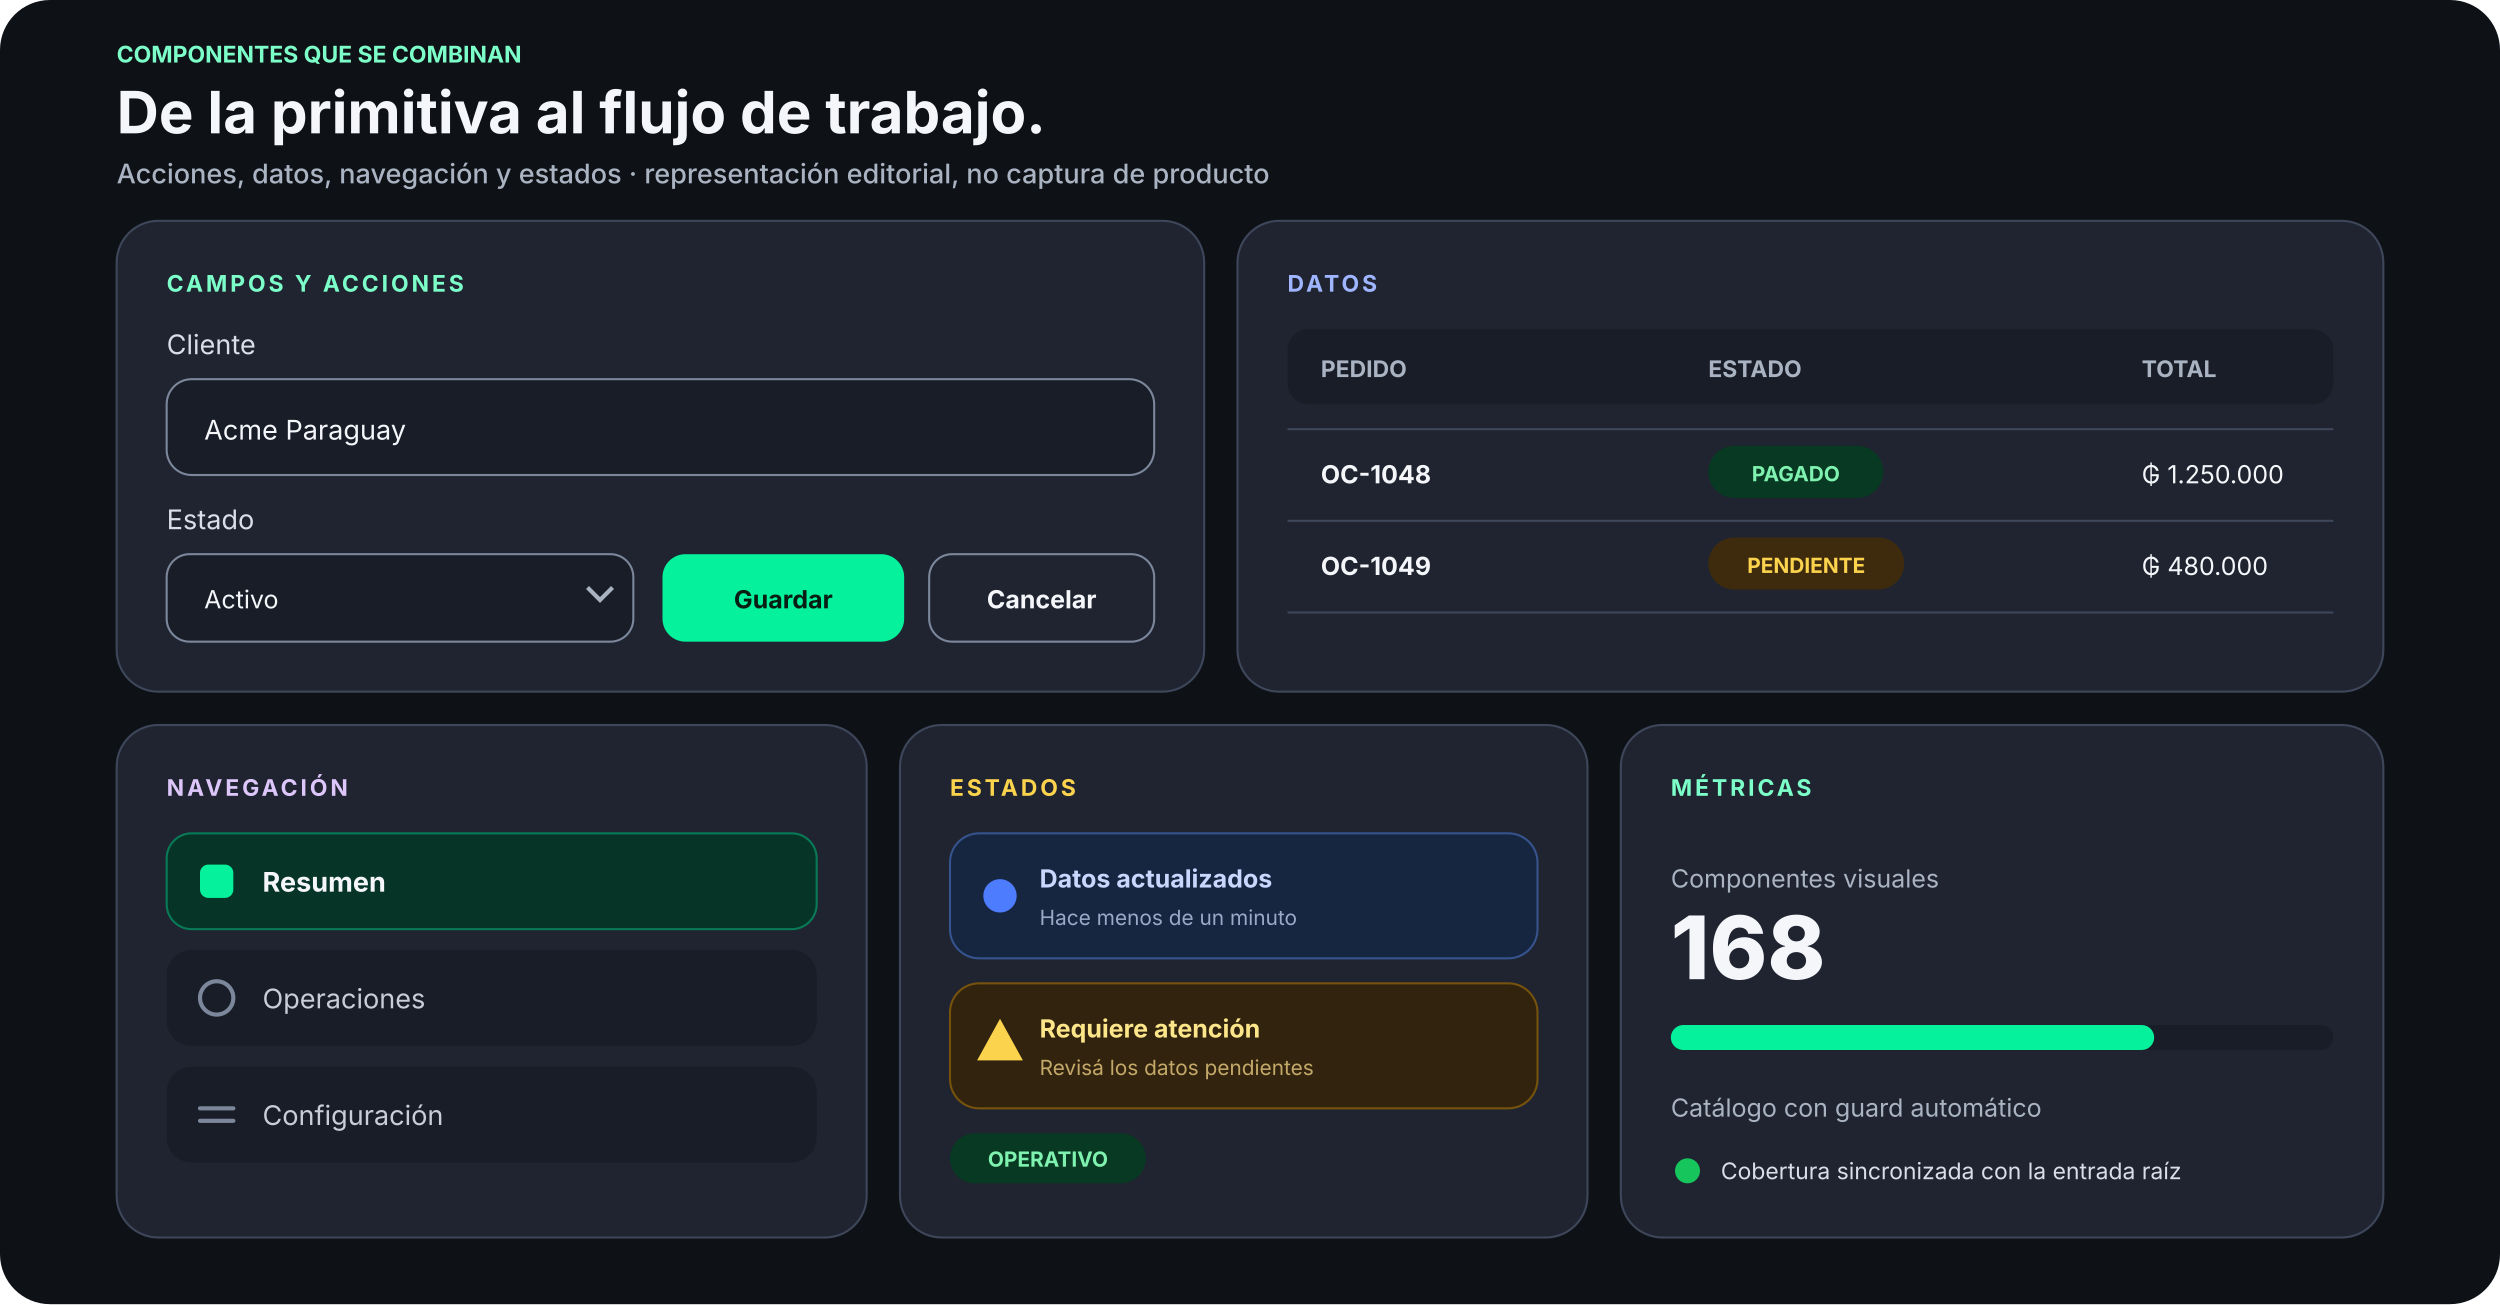
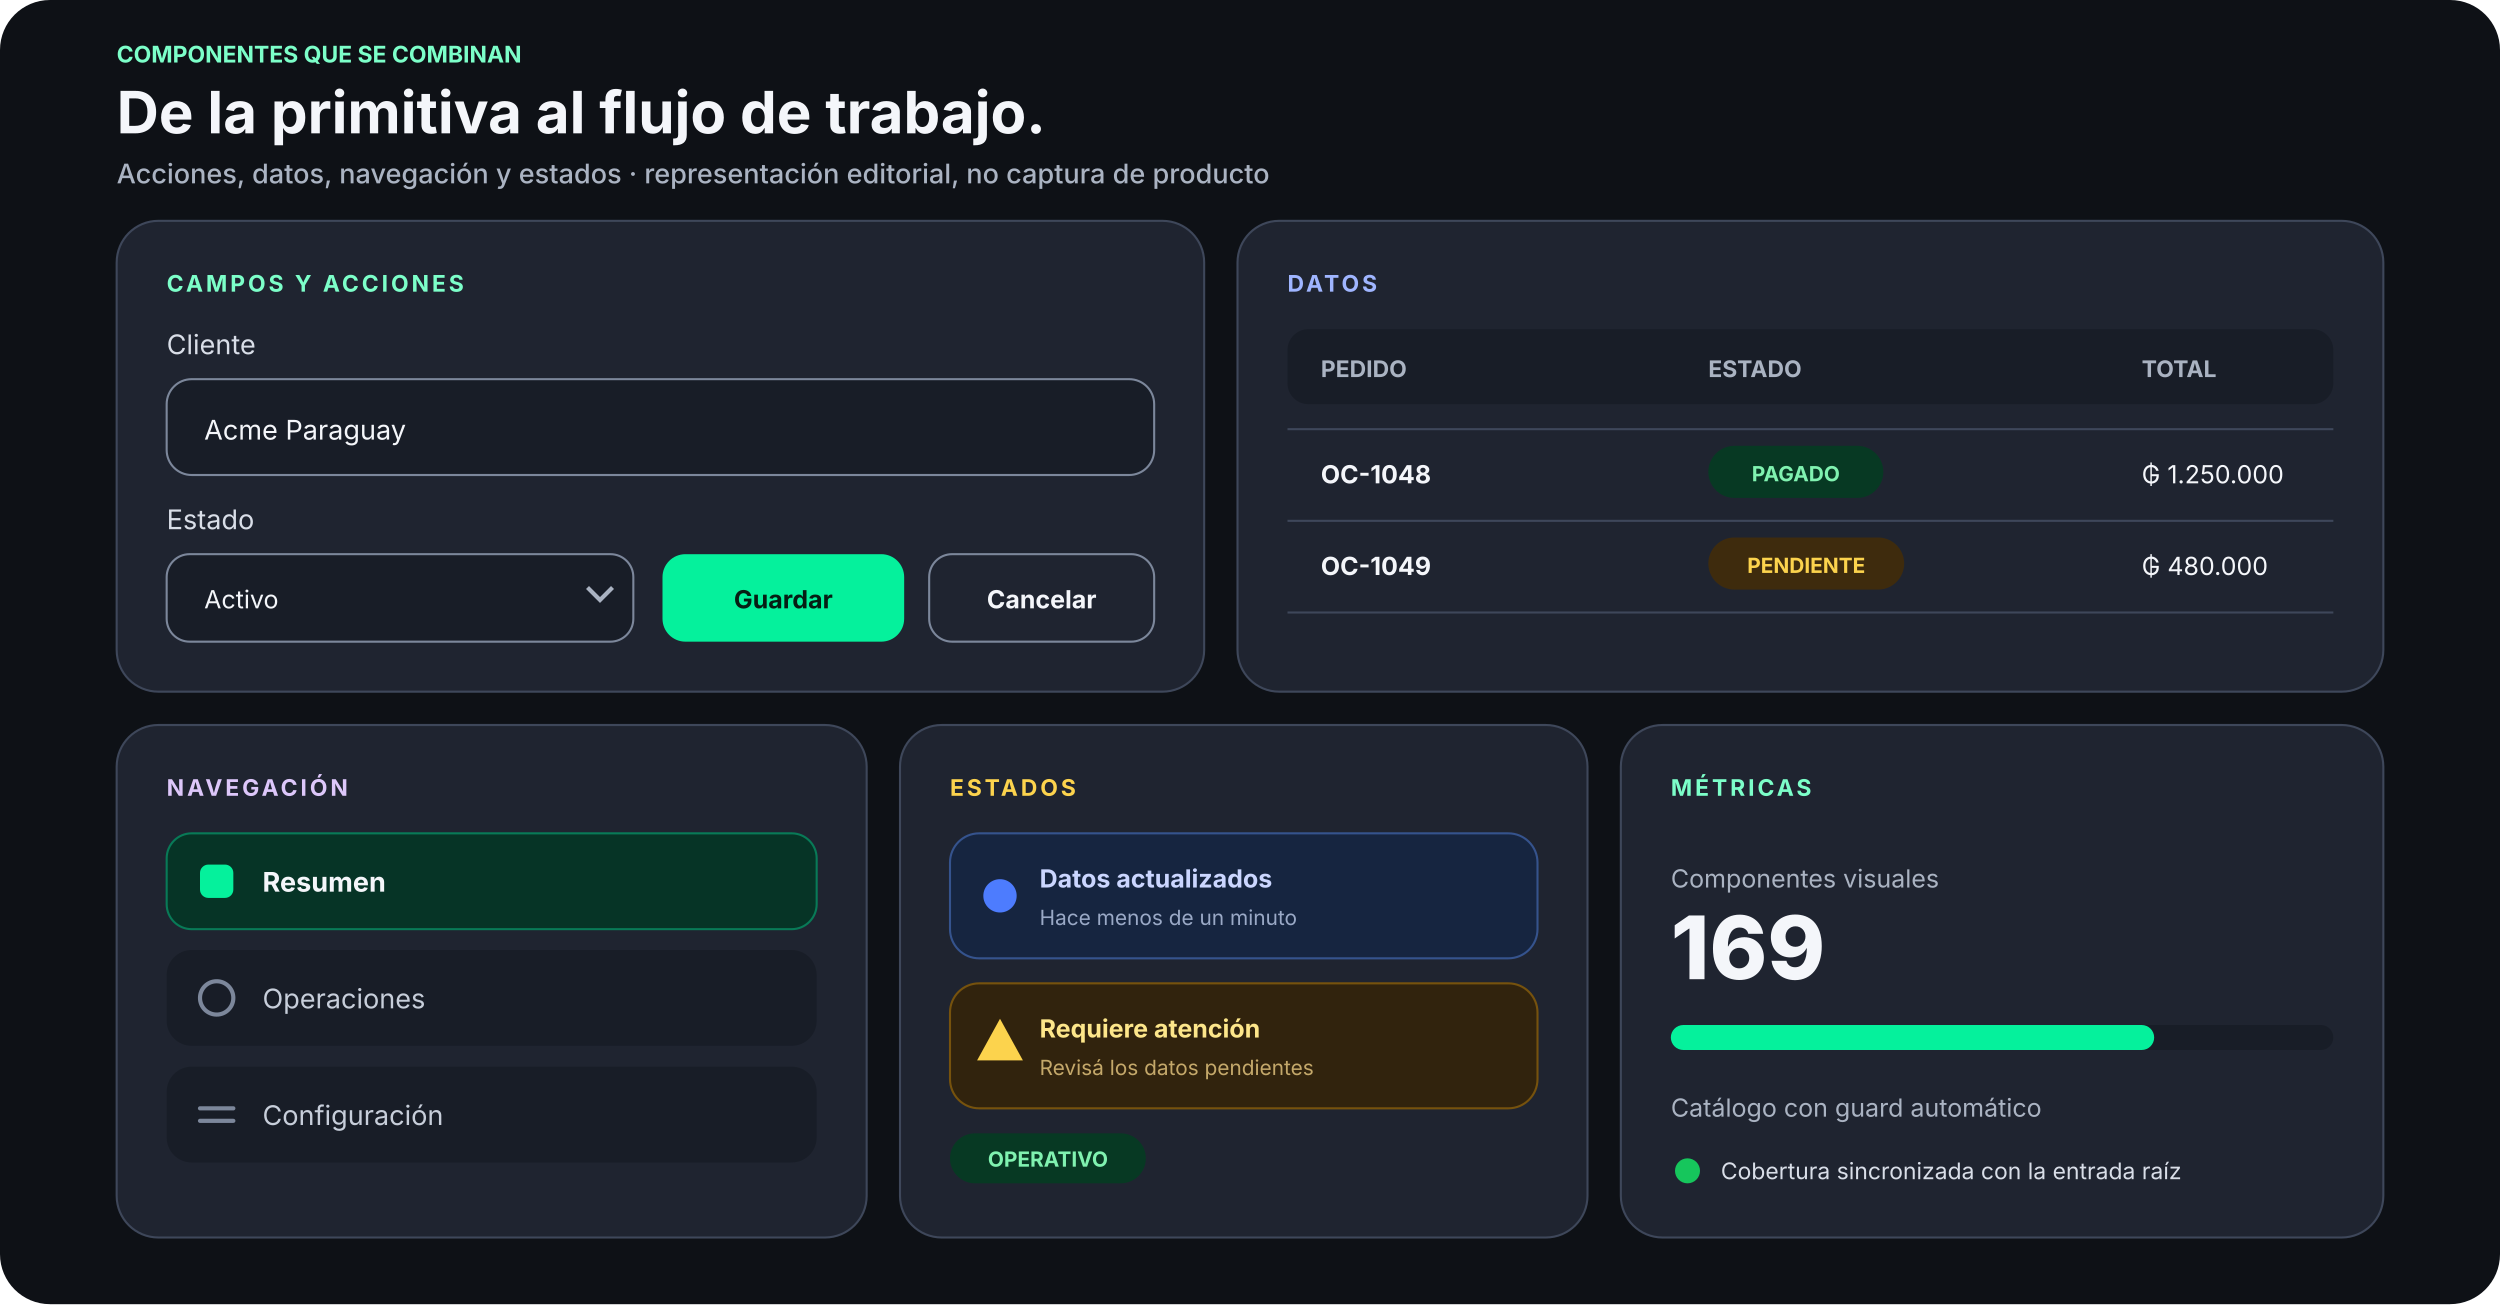
<svg xmlns="http://www.w3.org/2000/svg" width="1200" height="626" viewBox="0 0 1200 626" role="img" aria-labelledby="title desc">
  <rect width="1200" height="626" rx="24" fill="#0e1116" />
  <g font-family="Inter, ui-sans-serif, system-ui, sans-serif">
    <text x="56" y="30" fill="#7cffc9" font-size="11" font-weight="750">COMPONENTES QUE SE COMBINAN</text>
    <text x="56" y="64" fill="#f4f6fa" font-size="28" font-weight="750">De la primitiva al flujo de trabajo.</text>
    <text x="56" y="88" fill="#aab3c2" font-size="13" font-weight="500">Acciones, datos, navegación y estados · representación editorial, no captura de producto</text>
    <g transform="translate(56 106)">
      <rect width="522" height="226" rx="20" fill="#1f2430" stroke="#3e475a" />
      <text x="24" y="34" fill="#7cffc9" font-size="11" font-weight="700" letter-spacing="1.4">CAMPOS Y ACCIONES</text>
      <text x="24" y="64" fill="#d9dee8" font-size="13">Cliente</text>
      <rect x="24" y="76" width="474" height="46" rx="12" fill="#181d27" stroke="#7c879b" />
      <text x="42" y="105" fill="#f4f6fa" font-size="13">Acme Paraguay</text>
      <text x="24" y="148" fill="#d9dee8" font-size="13">Estado</text>
      <rect x="24" y="160" width="224" height="42" rx="11" fill="#181d27" stroke="#7c879b" />
      <text x="42" y="186" fill="#f4f6fa" font-size="12">Activo</text>
      <path d="m226 176 6 6 6-6" fill="none" stroke="#aab3c2" stroke-width="2" />
      <rect x="262" y="160" width="116" height="42" rx="11" fill="#05f19c" />
      <text x="320" y="186" fill="#061e14" font-size="12" font-weight="750" text-anchor="middle">Guardar</text>
      <rect x="390" y="160" width="108" height="42" rx="11" fill="none" stroke="#7c879b" />
      <text x="444" y="186" fill="#f4f6fa" font-size="12" font-weight="650" text-anchor="middle">Cancelar</text>
    </g>
    <g transform="translate(594 106)">
      <rect width="550" height="226" rx="20" fill="#1f2430" stroke="#3e475a" />
      <text x="24" y="34" fill="#9fb5ff" font-size="11" font-weight="700" letter-spacing="1.4">DATOS</text>
      <rect x="24" y="52" width="502" height="36" rx="10" fill="#181d27" />
      <text x="40" y="75" fill="#aab3c2" font-size="11" font-weight="700">PEDIDO</text>
      <text x="226" y="75" fill="#aab3c2" font-size="11" font-weight="700">ESTADO</text>
      <text x="434" y="75" fill="#aab3c2" font-size="11" font-weight="700">TOTAL</text>
      <line x1="24" y1="100" x2="526" y2="100" stroke="#3e475a" />
      <text x="40" y="126" fill="#f4f6fa" font-size="12" font-weight="650">OC-1048</text>
      <rect x="226" y="108" width="84" height="25" rx="12.5" fill="#073923" />
      <text x="268" y="125" fill="#80f2b0" font-size="10" font-weight="700" text-anchor="middle">PAGADO</text>
      <text x="434" y="126" fill="#f4f6fa" font-size="12">₲ 1.250.000</text>
      <line x1="24" y1="144" x2="526" y2="144" stroke="#3e475a" />
      <text x="40" y="170" fill="#f4f6fa" font-size="12" font-weight="650">OC-1049</text>
      <rect x="226" y="152" width="94" height="25" rx="12.5" fill="#3e2b0d" />
      <text x="273" y="169" fill="#fcd34d" font-size="10" font-weight="700" text-anchor="middle">PENDIENTE</text>
      <text x="434" y="170" fill="#f4f6fa" font-size="12">₲ 480.000</text>
      <line x1="24" y1="188" x2="526" y2="188" stroke="#3e475a" />
    </g>
    <g transform="translate(56 348)">
      <rect width="360" height="246" rx="20" fill="#1f2430" stroke="#3e475a" />
      <text x="24" y="34" fill="#ddc7fa" font-size="11" font-weight="700" letter-spacing="1.4">NAVEGACIÓN</text>
      <rect x="24" y="52" width="312" height="46" rx="12" fill="#063426" stroke="#087a57" />
      <rect x="40" y="67" width="16" height="16" rx="4" fill="#05f19c" />
      <text x="70" y="80" fill="#f4f6fa" font-size="13" font-weight="700">Resumen</text>
      <rect x="24" y="108" width="312" height="46" rx="12" fill="#181d27" />
      <circle cx="48" cy="131" r="8" fill="none" stroke="#7c879b" stroke-width="2" />
      <text x="70" y="136" fill="#c7ceda" font-size="13">Operaciones</text>
      <rect x="24" y="164" width="312" height="46" rx="12" fill="#181d27" />
      <path d="M40 184h16M40 190h16" stroke="#7c879b" stroke-width="2" stroke-linecap="round" />
      <text x="70" y="192" fill="#c7ceda" font-size="13">Configuración</text>
    </g>
    <g transform="translate(432 348)">
      <rect width="330" height="246" rx="20" fill="#1f2430" stroke="#3e475a" />
      <text x="24" y="34" fill="#fcd34d" font-size="11" font-weight="700" letter-spacing="1.4">ESTADOS</text>
      <rect x="24" y="52" width="282" height="60" rx="14" fill="#162540" stroke="#35538d" />
      <circle cx="48" cy="82" r="8" fill="#4d7cfe" />
      <text x="67" y="78" fill="#cbd6ff" font-size="12" font-weight="680">Datos actualizados</text>
      <text x="67" y="96" fill="#9aa9c6" font-size="10">Hace menos de un minuto</text>
      <rect x="24" y="124" width="282" height="60" rx="14" fill="#31230d" stroke="#76520d" />
      <path d="M48 141 59 161H37z" fill="#fcd34d" />
      <text x="67" y="150" fill="#fde68a" font-size="12" font-weight="680">Requiere atención</text>
      <text x="67" y="168" fill="#c4a86a" font-size="10">Revisá los datos pendientes</text>
      <rect x="24" y="196" width="94" height="24" rx="12" fill="#073923" />
      <text x="71" y="212" fill="#80f2b0" font-size="10" font-weight="700" text-anchor="middle">OPERATIVO</text>
    </g>
    <g transform="translate(778 348)">
      <rect width="366" height="246" rx="20" fill="#1f2430" stroke="#3e475a" />
      <text x="24" y="34" fill="#7cffc9" font-size="11" font-weight="700" letter-spacing="1.4">MÉTRICAS</text>
      <text x="24" y="78" fill="#aab3c2" font-size="12">Componentes visuales</text>
-       <text x="24" y="122" fill="#f4f6fa" font-size="42" font-weight="780">168</text>
+       <text x="24" y="122" fill="#f4f6fa" font-size="42" font-weight="780">169</text>
      <rect x="24" y="144" width="318" height="12" rx="6" fill="#181d27" />
      <rect x="24" y="144" width="232" height="12" rx="6" fill="#05f19c" />
      <text x="24" y="188" fill="#aab3c2" font-size="12">Catálogo con guard automático</text>
      <circle cx="32" cy="214" r="6" fill="#16c65c" />
      <text x="48" y="218" fill="#d9dee8" font-size="11">Cobertura sincronizada con la entrada raíz</text>
    </g>
  </g>
</svg>
